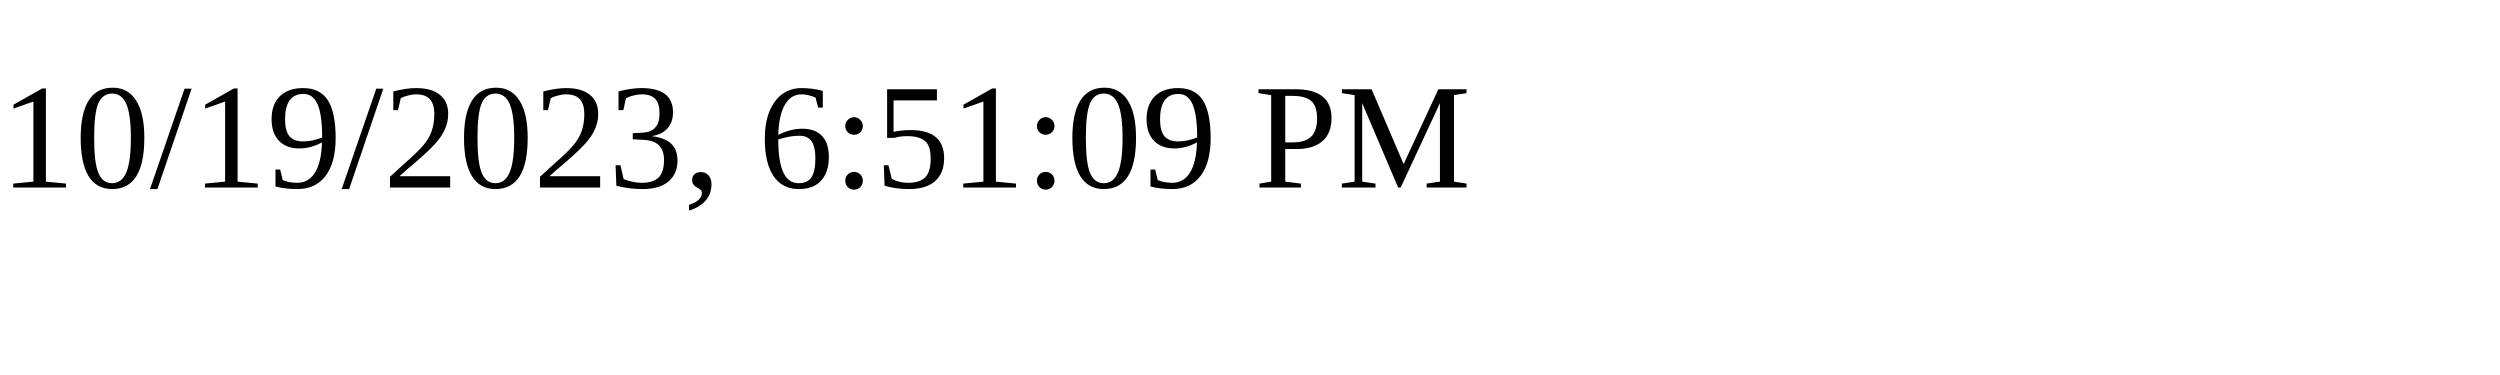
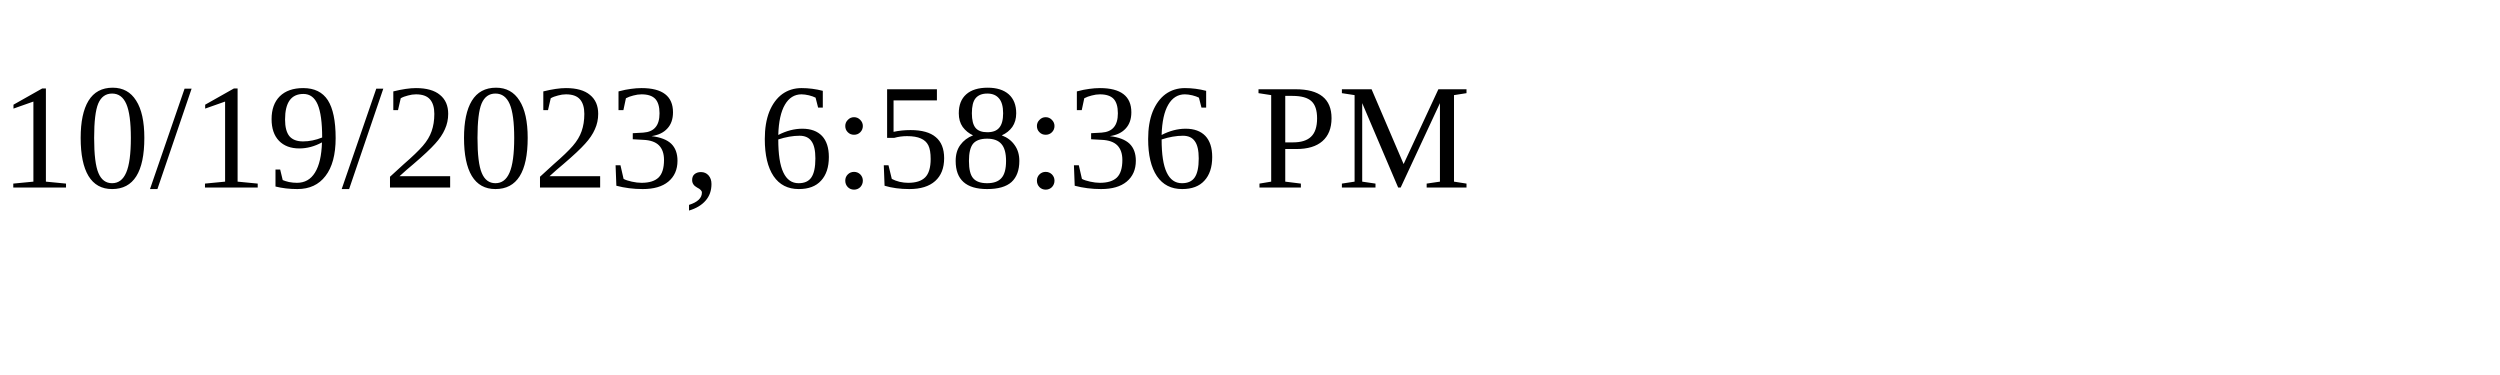
<svg xmlns="http://www.w3.org/2000/svg" height="30" width="200">
-   <text x="0" y="15">10/19/2023, 6:51:09 PM</text>
+   <text x="0" y="15">10/19/2023, 6:58:36 PM</text>
</svg>
